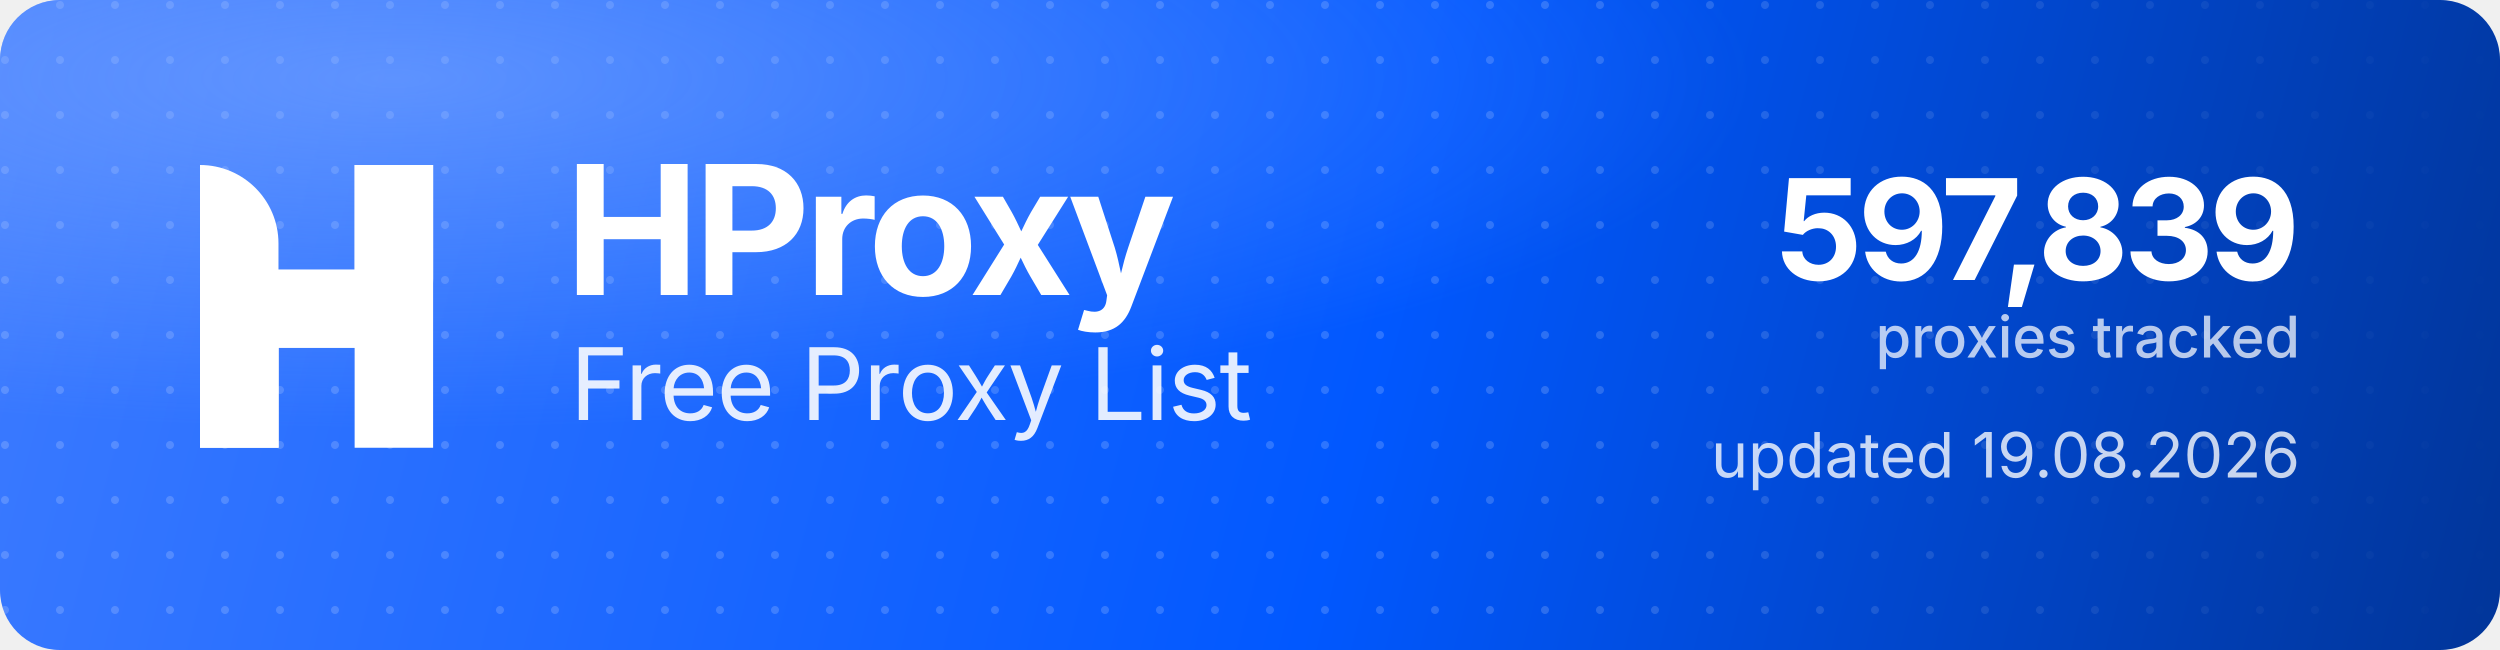
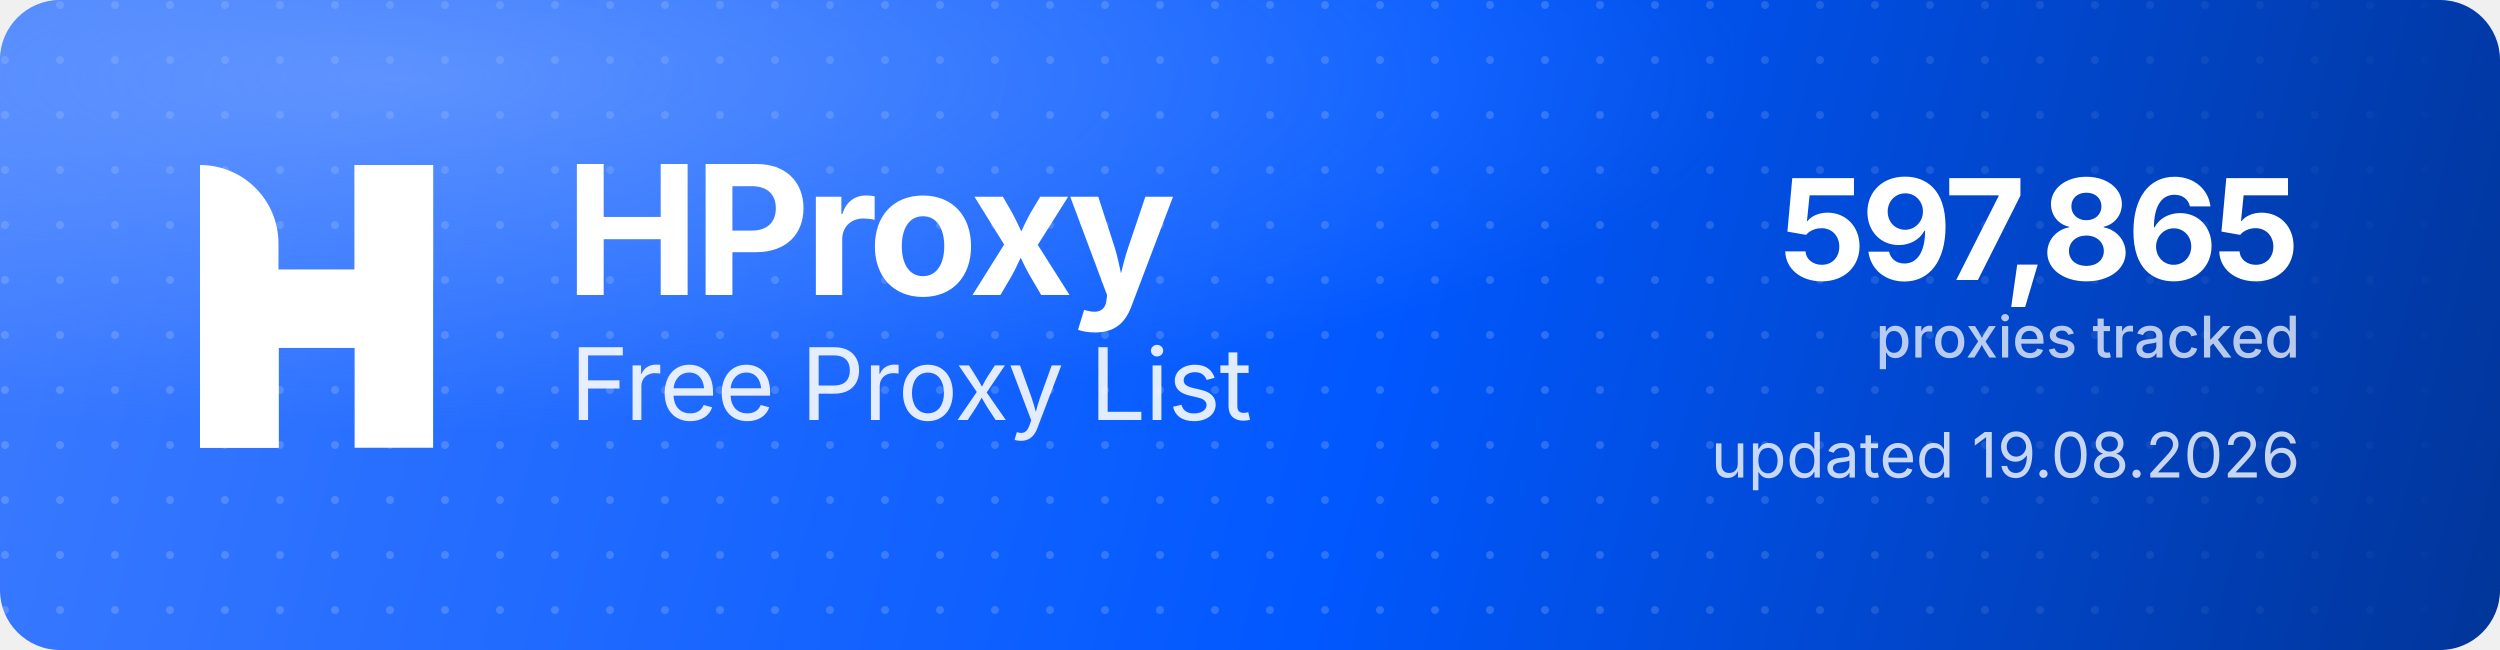
<svg xmlns="http://www.w3.org/2000/svg" width="1000" height="260" viewBox="0 0 1000 260" role="img" aria-label="HProxy Free Proxy List">
  <defs>
    <linearGradient id="hp-bg" x1="0" y1="0" x2="1000" y2="260" gradientUnits="userSpaceOnUse">
      <stop offset="0" stop-color="#3D7BFF" />
      <stop offset="0.55" stop-color="#0158FF" />
      <stop offset="1" stop-color="#013599" />
    </linearGradient>
    <radialGradient id="hp-glow" cx="0.16" cy="0.12" r="0.9">
      <stop offset="0" stop-color="#8FB4FF" stop-opacity="0.5" />
      <stop offset="0.6" stop-color="#8FB4FF" stop-opacity="0" />
    </radialGradient>
    <pattern id="hp-dots" width="22" height="22" patternUnits="userSpaceOnUse">
      <circle cx="2" cy="2" r="1.6" fill="#FFFFFF" fill-opacity="0.17" />
    </pattern>
    <linearGradient id="hp-dot-fade" x1="0" y1="0" x2="1000" y2="0" gradientUnits="userSpaceOnUse">
      <stop offset="0" stop-color="#FFFFFF" stop-opacity="1" />
      <stop offset="0.62" stop-color="#FFFFFF" stop-opacity="1" />
      <stop offset="1" stop-color="#FFFFFF" stop-opacity="0" />
    </linearGradient>
    <mask id="hp-dot-mask">
      <rect width="1000" height="260" fill="url(#hp-dot-fade)" />
    </mask>
  </defs>
  <rect width="1000" height="260" rx="24" fill="url(#hp-bg)" />
  <rect width="1000" height="260" rx="24" fill="url(#hp-dots)" mask="url(#hp-dot-mask)" />
  <rect width="1000" height="260" rx="24" fill="url(#hp-glow)" />
  <g transform="translate(80,66) scale(4.35)" fill="#FFFFFF">
    <path d="M0 0V0C3.985 0 7.216 3.231 7.216 7.216V26H0V0Z" />
    <rect x="14.219" width="7.216" height="26" />
    <path d="M7.235 26H0V15.971C0 12.455 2.851 9.604 6.367 9.604H14.22V0H21.437V10.453C21.437 13.97 18.586 16.82 15.069 16.82H7.235V26Z" />
  </g>
  <text x="226" y="118" font-family="'Geist','Inter','Segoe UI',system-ui,-apple-system,Helvetica,Arial,sans-serif" font-size="72" font-weight="700" letter-spacing="-2.3" fill="#FFFFFF">HProxy</text>
  <text x="228" y="168" font-family="'Geist','Inter','Segoe UI',system-ui,-apple-system,Helvetica,Arial,sans-serif" font-size="40" font-weight="400" letter-spacing="-0.5" fill="#FFFFFF" fill-opacity="0.88">Free Proxy List</text>
-   <text x="920" y="112" text-anchor="end" font-family="'Geist','Inter','Segoe UI',system-ui,-apple-system,Helvetica,Arial,sans-serif" font-size="56" font-weight="700" letter-spacing="-2" fill="#FFFFFF">597,839</text>
+   <text x="920" y="112" text-anchor="end" font-family="'Geist','Inter','Segoe UI',system-ui,-apple-system,Helvetica,Arial,sans-serif" font-size="56" font-weight="700" letter-spacing="-2" fill="#FFFFFF">597,865</text>
  <text x="920" y="143" text-anchor="end" font-family="'Geist','Inter','Segoe UI',system-ui,-apple-system,Helvetica,Arial,sans-serif" font-size="23" font-weight="500" fill="#FFFFFF" fill-opacity="0.72">proxies tracked</text>
  <text x="920" y="191" text-anchor="end" font-family="'Geist','Inter','Segoe UI',system-ui,-apple-system,Helvetica,Arial,sans-serif" font-size="25" font-weight="400" fill="#FFFFFF" fill-opacity="0.78">updated 19.08.2026</text>
</svg>
